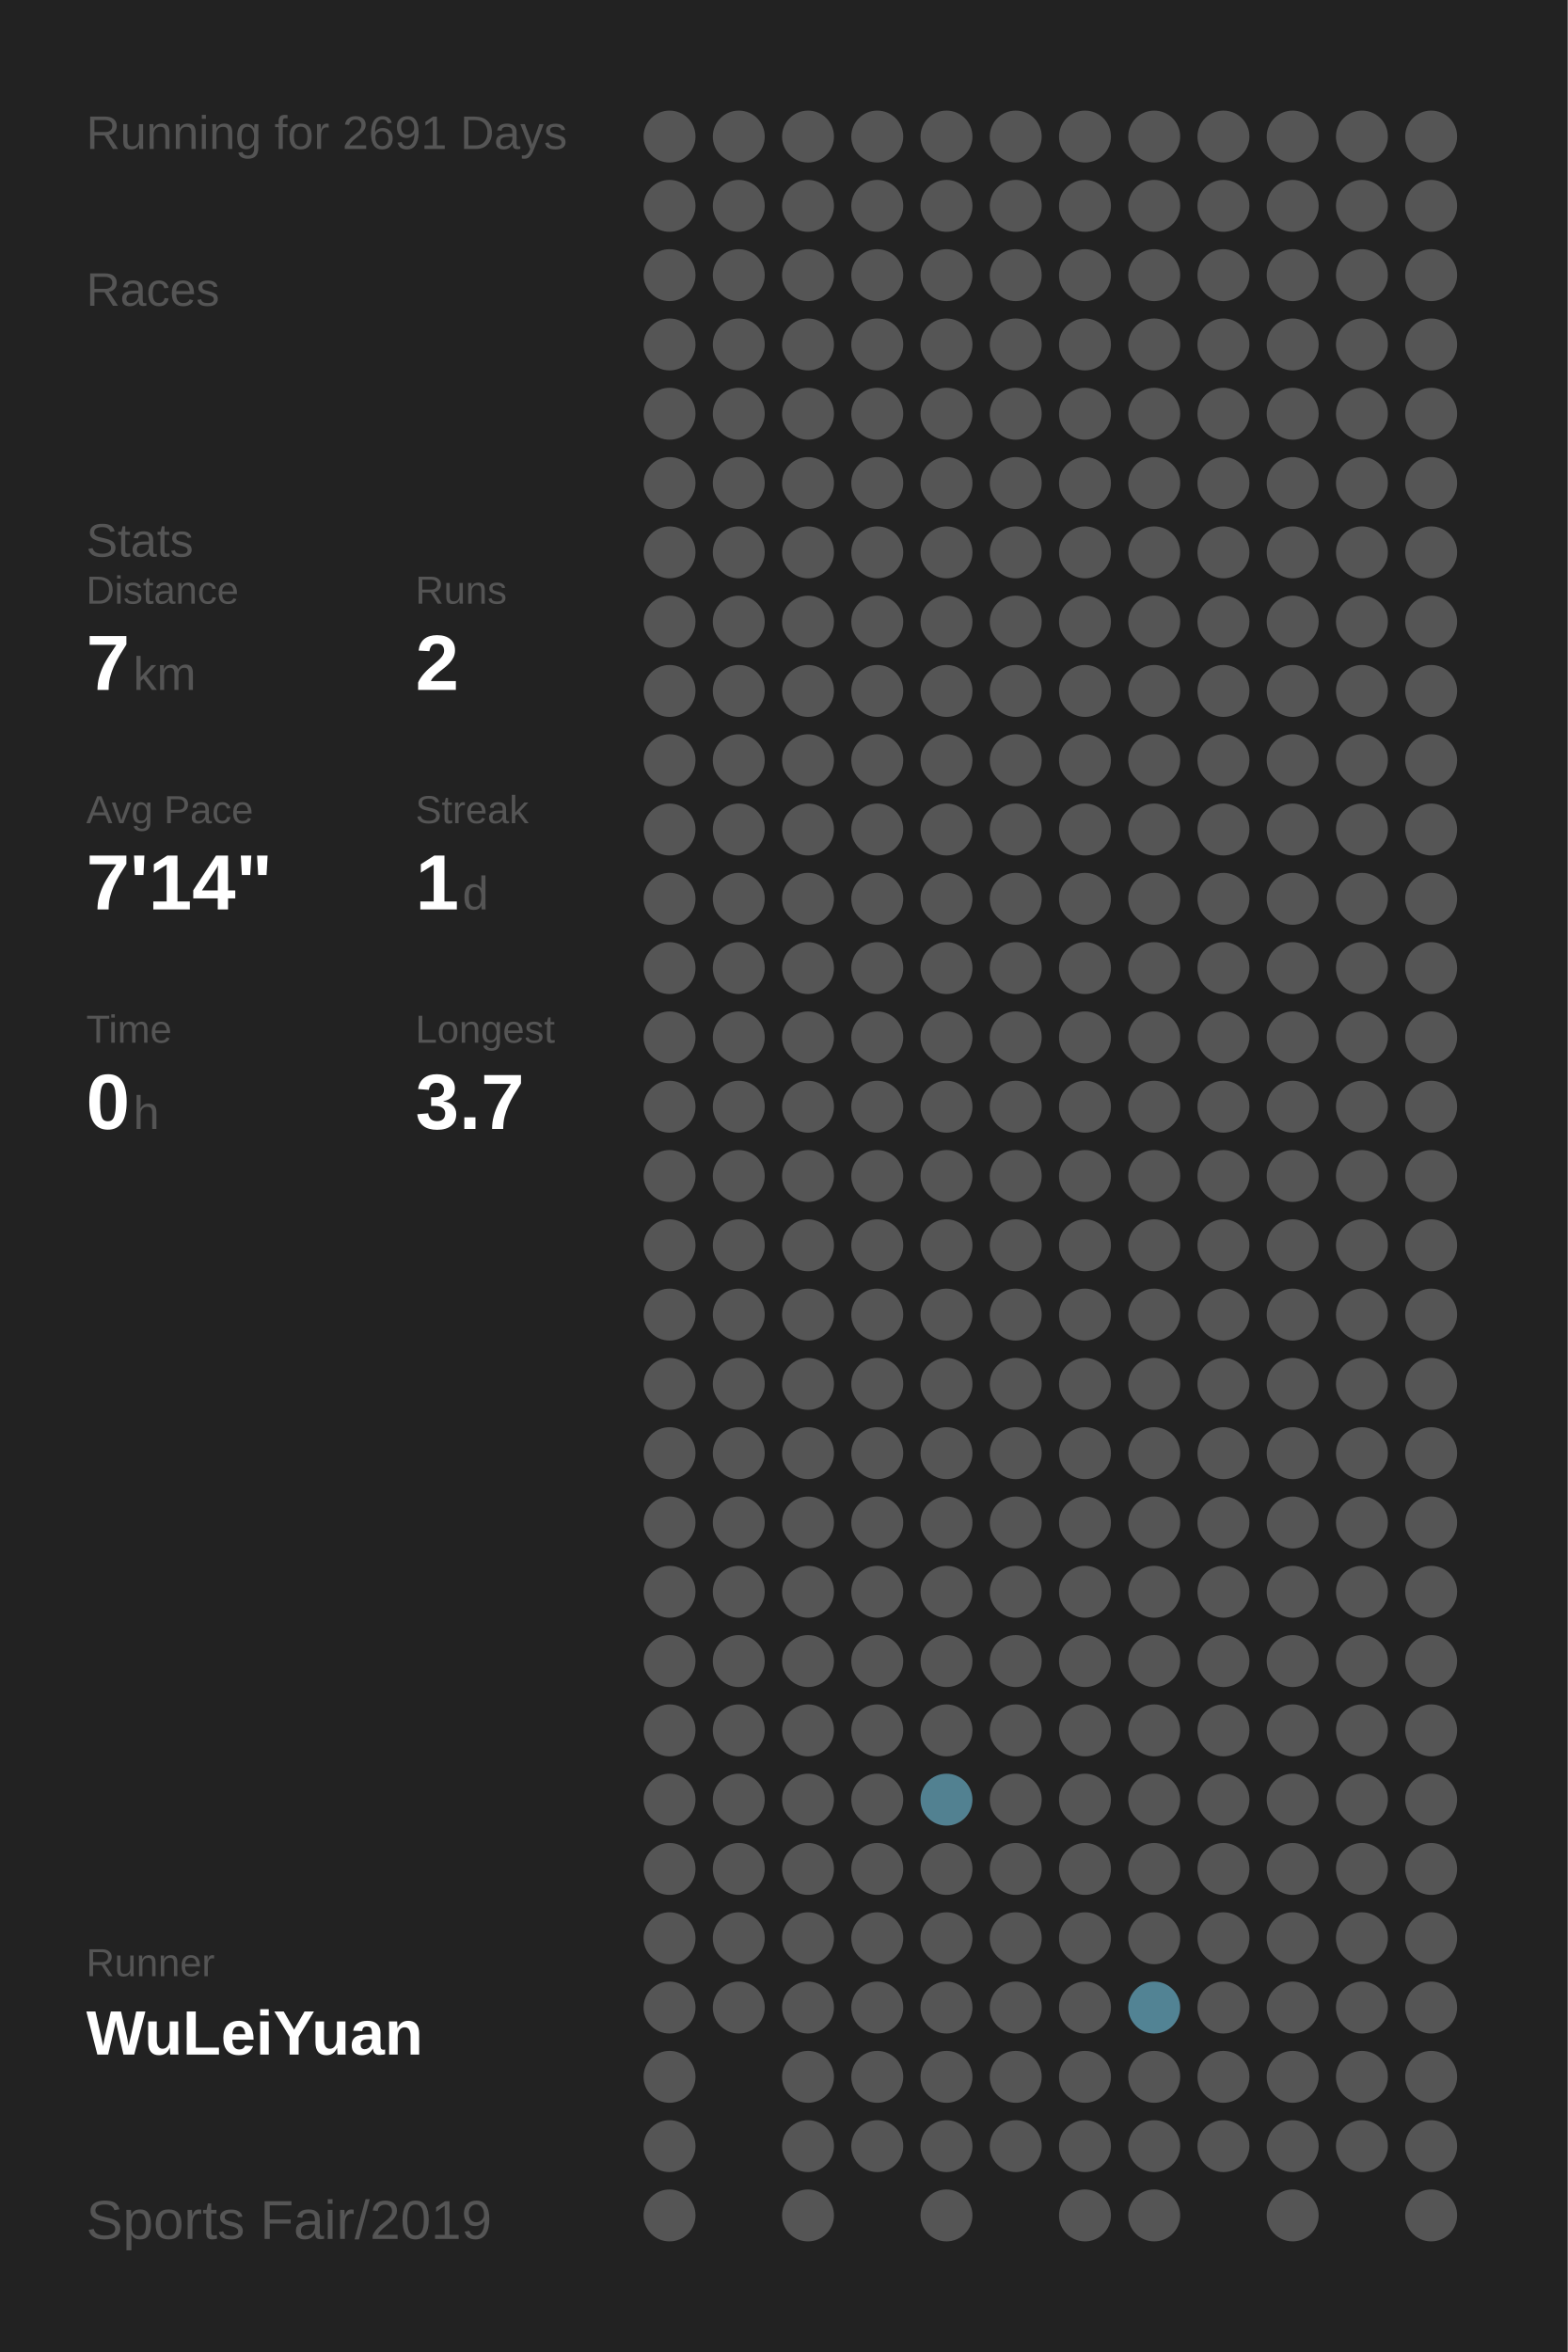
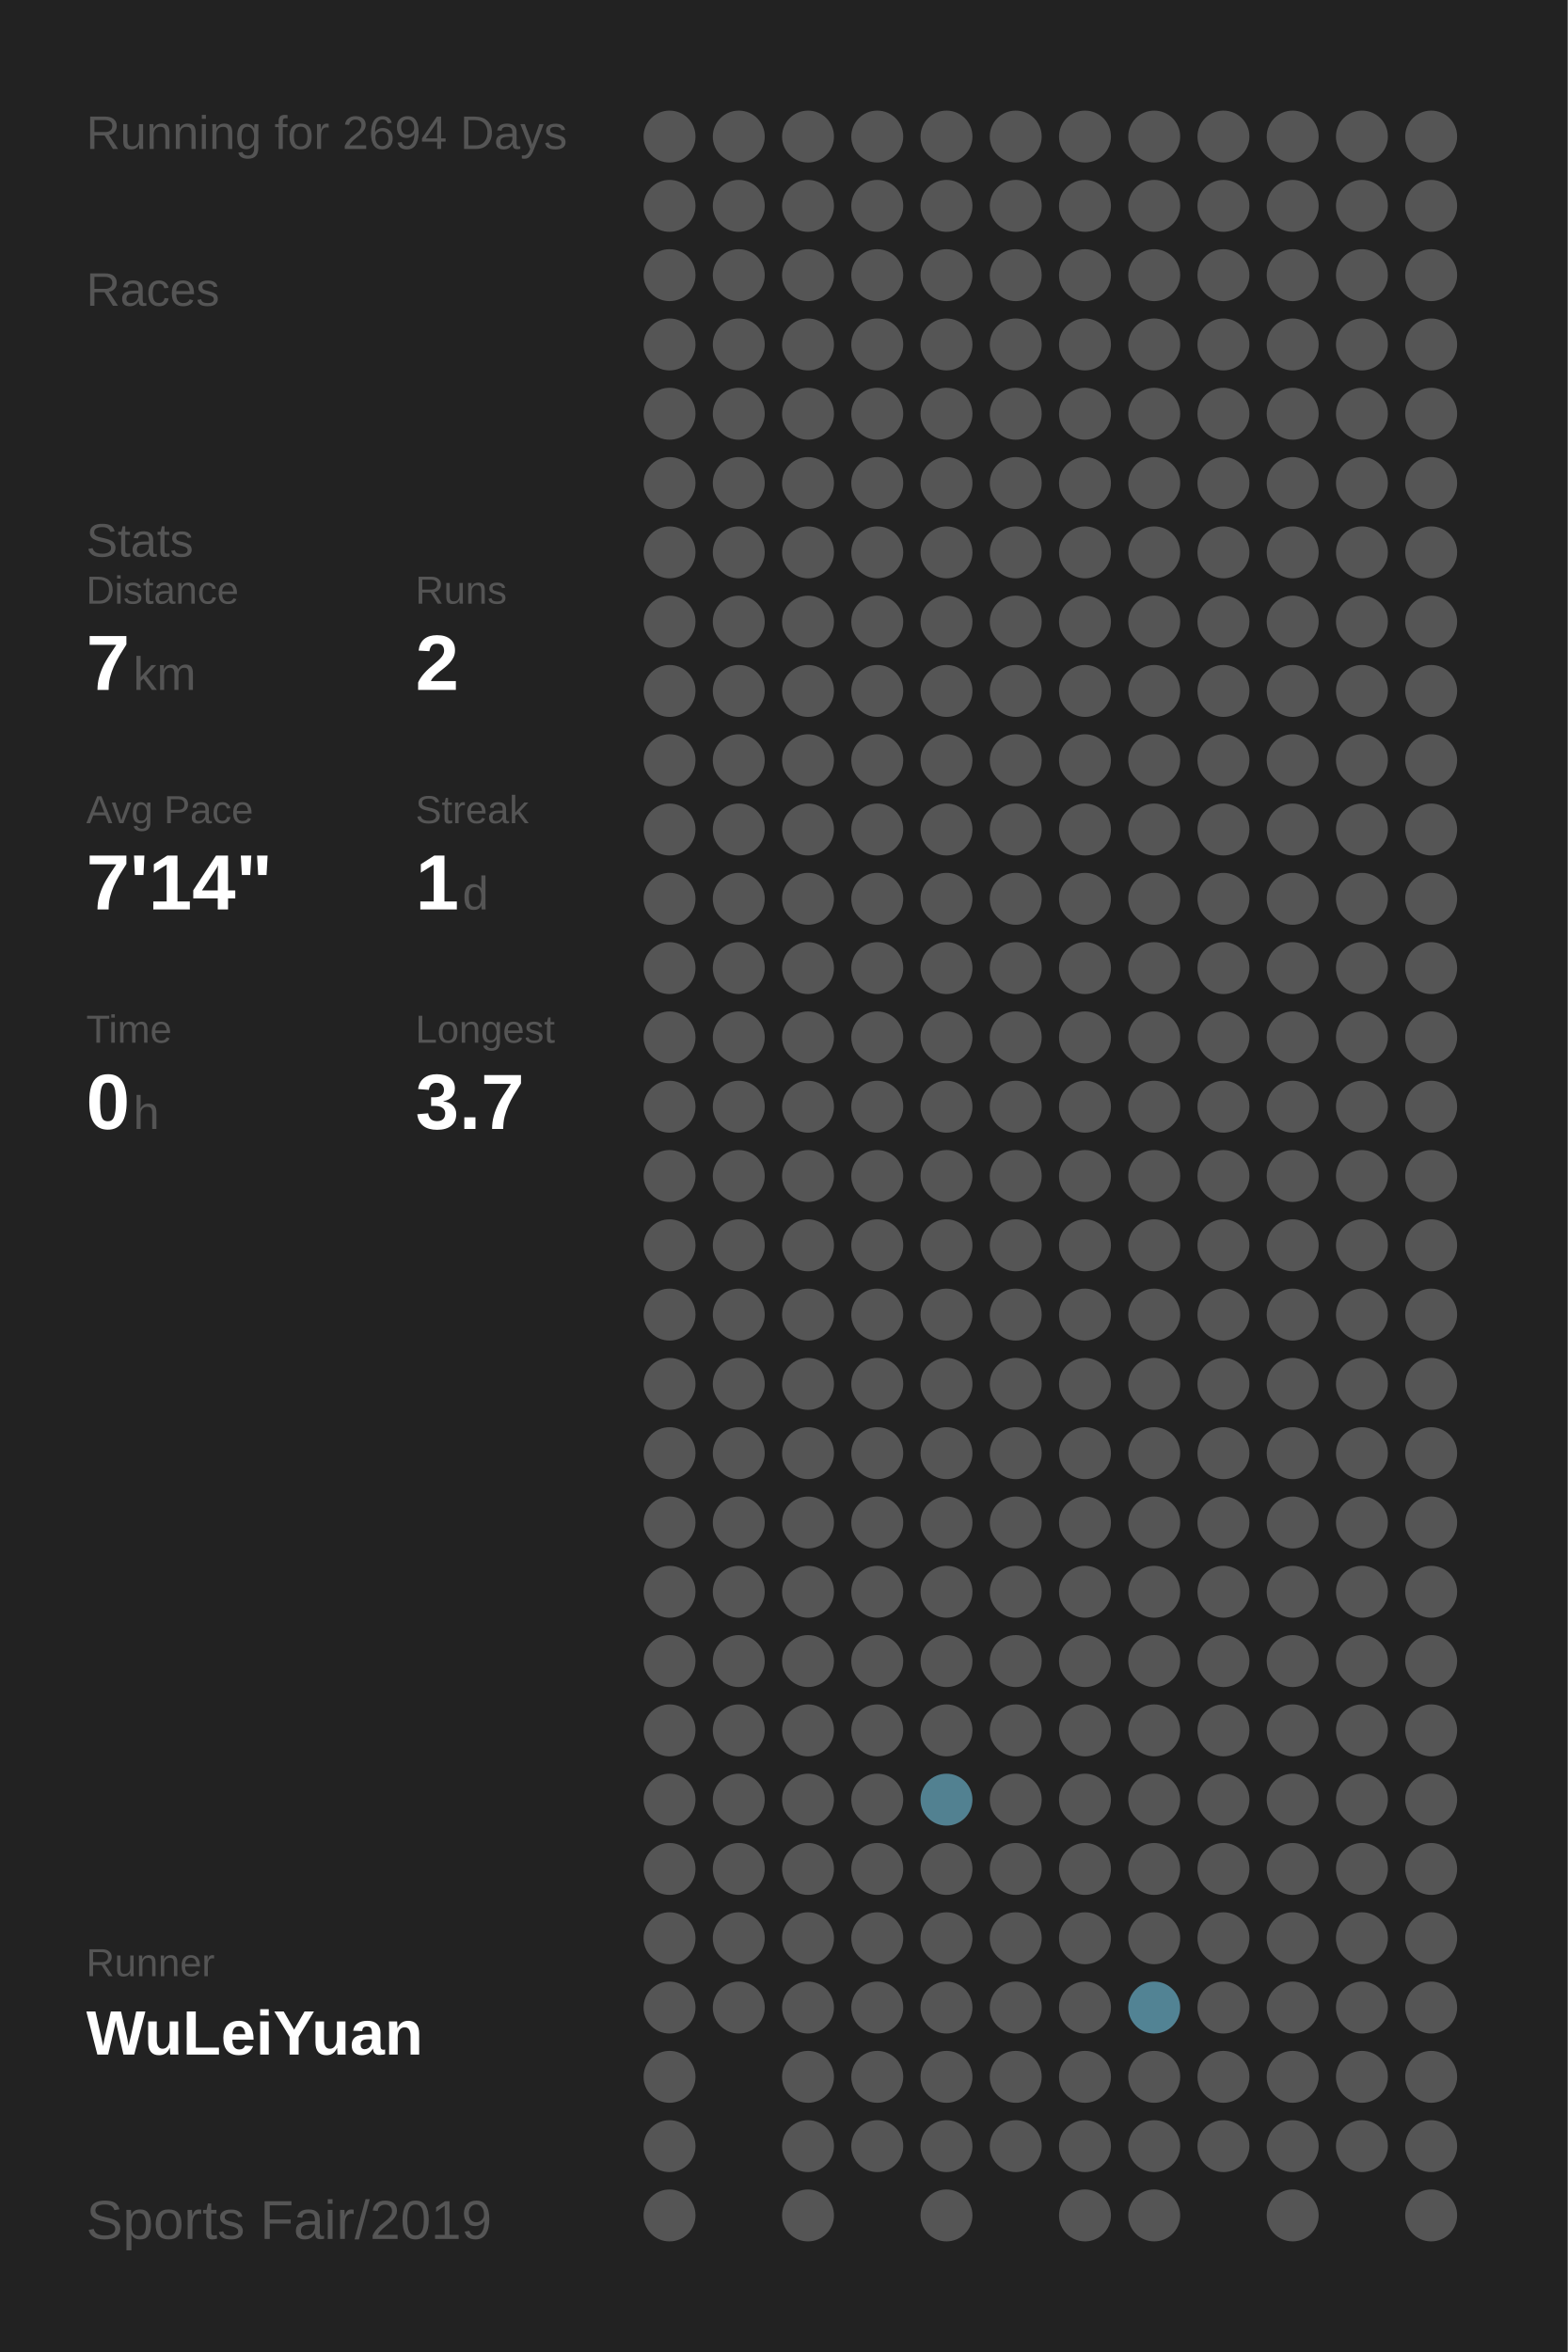
<svg xmlns="http://www.w3.org/2000/svg" baseProfile="full" height="300mm" version="1.1" viewBox="0,0,200,300" width="200mm">
  <defs />
  <rect fill="#222222" height="300" width="200" x="0" y="0" />
-   <text fill="#555555" style="font-size:6px; font-family:Arial;" x="11" y="19">Running for 2691 Days</text>
+   <text fill="#555555" style="font-size:6px; font-family:Arial;" x="11" y="19">Running for 2694 Days</text>
  <text fill="#555555" style="font-size:6px; font-family:Arial;" x="11" y="39">Races</text>
  <text fill="#555555" style="font-size:6px; font-family:Arial;" x="11" y="71">Stats</text>
  <text fill="#555555" style="font-size:5px; font-family:Arial;" x="11" y="77">Distance</text>
  <text fill="#FFFFFF" style="font-size:10px; font-family:Arial; font-weight:bold;" x="11" y="88">7</text>
  <text fill="#555555" style="font-size:6px; font-family:Arial;" x="17" y="88">km</text>
  <text fill="#555555" style="font-size:5px; font-family:Arial;" x="53" y="77">Runs</text>
  <text fill="#FFFFFF" style="font-size:10px; font-family:Arial; font-weight:bold;" x="53" y="88">2</text>
  <text fill="#555555" style="font-size:5px; font-family:Arial;" x="11" y="105">Avg Pace</text>
  <text fill="#FFFFFF" style="font-size:10px; font-family:Arial; font-weight:bold;" x="11" y="116">7'14"</text>
  <text fill="#555555" style="font-size:5px; font-family:Arial;" x="53" y="105">Streak</text>
  <text fill="#FFFFFF" style="font-size:10px; font-family:Arial; font-weight:bold;" x="53" y="116">1</text>
  <text fill="#555555" style="font-size:6px; font-family:Arial;" x="59" y="116">d</text>
  <text fill="#555555" style="font-size:5px; font-family:Arial;" x="11" y="133">Time</text>
  <text fill="#FFFFFF" style="font-size:10px; font-family:Arial; font-weight:bold;" x="11" y="144">0</text>
  <text fill="#555555" style="font-size:6px; font-family:Arial;" x="17" y="144">h</text>
  <text fill="#555555" style="font-size:5px; font-family:Arial;" x="53" y="133">Longest</text>
  <text fill="#FFFFFF" style="font-size:10px; font-family:Arial; font-weight:bold;" x="53" y="144">3.7</text>
  <text fill="#555555" style="font-size:5px; font-family:Arial;" x="11" y="252.065">Runner</text>
  <text fill="#FFFFFF" style="font-size:8px; font-family:Arial; font-weight:bold;" x="11" y="262.065">WuLeiYuan</text>
  <text fill="#555555" style="font-size:7px; font-family:Arial;" x="11" y="285.581">Sports Fair/2019</text>
  <circle cx="85.417" cy="17.419" fill="#555555" r="3.312" />
  <circle cx="85.417" cy="26.258" fill="#555555" r="3.312" />
  <circle cx="85.417" cy="35.097" fill="#555555" r="3.312" />
  <circle cx="85.417" cy="43.935" fill="#555555" r="3.312" />
  <circle cx="85.417" cy="52.774" fill="#555555" r="3.312" />
  <circle cx="85.417" cy="61.613" fill="#555555" r="3.312" />
  <circle cx="85.417" cy="70.452" fill="#555555" r="3.312" />
  <circle cx="85.417" cy="79.29" fill="#555555" r="3.312" />
  <circle cx="85.417" cy="88.129" fill="#555555" r="3.312" />
  <circle cx="85.417" cy="96.968" fill="#555555" r="3.312" />
  <circle cx="85.417" cy="105.806" fill="#555555" r="3.312" />
  <circle cx="85.417" cy="114.645" fill="#555555" r="3.312" />
  <circle cx="85.417" cy="123.484" fill="#555555" r="3.312" />
  <circle cx="85.417" cy="132.323" fill="#555555" r="3.312" />
  <circle cx="85.417" cy="141.161" fill="#555555" r="3.312" />
  <circle cx="85.417" cy="150" fill="#555555" r="3.312" />
  <circle cx="85.417" cy="158.839" fill="#555555" r="3.312" />
  <circle cx="85.417" cy="167.677" fill="#555555" r="3.312" />
  <circle cx="85.417" cy="176.516" fill="#555555" r="3.312" />
  <circle cx="85.417" cy="185.355" fill="#555555" r="3.312" />
  <circle cx="85.417" cy="194.194" fill="#555555" r="3.312" />
  <circle cx="85.417" cy="203.032" fill="#555555" r="3.312" />
  <circle cx="85.417" cy="211.871" fill="#555555" r="3.312" />
  <circle cx="85.417" cy="220.71" fill="#555555" r="3.312" />
  <circle cx="85.417" cy="229.548" fill="#555555" r="3.312" />
  <circle cx="85.417" cy="238.387" fill="#555555" r="3.312" />
  <circle cx="85.417" cy="247.226" fill="#555555" r="3.312" />
  <circle cx="85.417" cy="256.065" fill="#555555" r="3.312" />
  <circle cx="85.417" cy="264.903" fill="#555555" r="3.312" />
  <circle cx="85.417" cy="273.742" fill="#555555" r="3.312" />
  <circle cx="85.417" cy="282.581" fill="#555555" r="3.312" />
  <circle cx="94.25" cy="17.419" fill="#555555" r="3.312" />
  <circle cx="94.25" cy="26.258" fill="#555555" r="3.312" />
  <circle cx="94.25" cy="35.097" fill="#555555" r="3.312" />
  <circle cx="94.25" cy="43.935" fill="#555555" r="3.312" />
  <circle cx="94.25" cy="52.774" fill="#555555" r="3.312" />
  <circle cx="94.25" cy="61.613" fill="#555555" r="3.312" />
  <circle cx="94.25" cy="70.452" fill="#555555" r="3.312" />
  <circle cx="94.25" cy="79.29" fill="#555555" r="3.312" />
  <circle cx="94.25" cy="88.129" fill="#555555" r="3.312" />
  <circle cx="94.25" cy="96.968" fill="#555555" r="3.312" />
  <circle cx="94.25" cy="105.806" fill="#555555" r="3.312" />
  <circle cx="94.25" cy="114.645" fill="#555555" r="3.312" />
  <circle cx="94.25" cy="123.484" fill="#555555" r="3.312" />
  <circle cx="94.25" cy="132.323" fill="#555555" r="3.312" />
  <circle cx="94.25" cy="141.161" fill="#555555" r="3.312" />
  <circle cx="94.25" cy="150" fill="#555555" r="3.312" />
  <circle cx="94.25" cy="158.839" fill="#555555" r="3.312" />
  <circle cx="94.25" cy="167.677" fill="#555555" r="3.312" />
  <circle cx="94.25" cy="176.516" fill="#555555" r="3.312" />
  <circle cx="94.25" cy="185.355" fill="#555555" r="3.312" />
  <circle cx="94.25" cy="194.194" fill="#555555" r="3.312" />
  <circle cx="94.25" cy="203.032" fill="#555555" r="3.312" />
  <circle cx="94.25" cy="211.871" fill="#555555" r="3.312" />
  <circle cx="94.25" cy="220.71" fill="#555555" r="3.312" />
  <circle cx="94.25" cy="229.548" fill="#555555" r="3.312" />
  <circle cx="94.25" cy="238.387" fill="#555555" r="3.312" />
  <circle cx="94.25" cy="247.226" fill="#555555" r="3.312" />
  <circle cx="94.25" cy="256.065" fill="#555555" r="3.312" />
  <circle cx="103.083" cy="17.419" fill="#555555" r="3.312" />
  <circle cx="103.083" cy="26.258" fill="#555555" r="3.312" />
  <circle cx="103.083" cy="35.097" fill="#555555" r="3.312" />
  <circle cx="103.083" cy="43.935" fill="#555555" r="3.312" />
  <circle cx="103.083" cy="52.774" fill="#555555" r="3.312" />
  <circle cx="103.083" cy="61.613" fill="#555555" r="3.312" />
  <circle cx="103.083" cy="70.452" fill="#555555" r="3.312" />
  <circle cx="103.083" cy="79.29" fill="#555555" r="3.312" />
  <circle cx="103.083" cy="88.129" fill="#555555" r="3.312" />
  <circle cx="103.083" cy="96.968" fill="#555555" r="3.312" />
  <circle cx="103.083" cy="105.806" fill="#555555" r="3.312" />
  <circle cx="103.083" cy="114.645" fill="#555555" r="3.312" />
  <circle cx="103.083" cy="123.484" fill="#555555" r="3.312" />
  <circle cx="103.083" cy="132.323" fill="#555555" r="3.312" />
  <circle cx="103.083" cy="141.161" fill="#555555" r="3.312" />
  <circle cx="103.083" cy="150" fill="#555555" r="3.312" />
  <circle cx="103.083" cy="158.839" fill="#555555" r="3.312" />
  <circle cx="103.083" cy="167.677" fill="#555555" r="3.312" />
  <circle cx="103.083" cy="176.516" fill="#555555" r="3.312" />
  <circle cx="103.083" cy="185.355" fill="#555555" r="3.312" />
  <circle cx="103.083" cy="194.194" fill="#555555" r="3.312" />
  <circle cx="103.083" cy="203.032" fill="#555555" r="3.312" />
  <circle cx="103.083" cy="211.871" fill="#555555" r="3.312" />
  <circle cx="103.083" cy="220.71" fill="#555555" r="3.312" />
  <circle cx="103.083" cy="229.548" fill="#555555" r="3.312" />
  <circle cx="103.083" cy="238.387" fill="#555555" r="3.312" />
  <circle cx="103.083" cy="247.226" fill="#555555" r="3.312" />
  <circle cx="103.083" cy="256.065" fill="#555555" r="3.312" />
  <circle cx="103.083" cy="264.903" fill="#555555" r="3.312" />
  <circle cx="103.083" cy="273.742" fill="#555555" r="3.312" />
  <circle cx="103.083" cy="282.581" fill="#555555" r="3.312" />
  <circle cx="111.917" cy="17.419" fill="#555555" r="3.312" />
  <circle cx="111.917" cy="26.258" fill="#555555" r="3.312" />
  <circle cx="111.917" cy="35.097" fill="#555555" r="3.312" />
  <circle cx="111.917" cy="43.935" fill="#555555" r="3.312" />
  <circle cx="111.917" cy="52.774" fill="#555555" r="3.312" />
  <circle cx="111.917" cy="61.613" fill="#555555" r="3.312" />
  <circle cx="111.917" cy="70.452" fill="#555555" r="3.312" />
  <circle cx="111.917" cy="79.29" fill="#555555" r="3.312" />
  <circle cx="111.917" cy="88.129" fill="#555555" r="3.312" />
  <circle cx="111.917" cy="96.968" fill="#555555" r="3.312" />
  <circle cx="111.917" cy="105.806" fill="#555555" r="3.312" />
  <circle cx="111.917" cy="114.645" fill="#555555" r="3.312" />
  <circle cx="111.917" cy="123.484" fill="#555555" r="3.312" />
  <circle cx="111.917" cy="132.323" fill="#555555" r="3.312" />
  <circle cx="111.917" cy="141.161" fill="#555555" r="3.312" />
  <circle cx="111.917" cy="150" fill="#555555" r="3.312" />
  <circle cx="111.917" cy="158.839" fill="#555555" r="3.312" />
  <circle cx="111.917" cy="167.677" fill="#555555" r="3.312" />
  <circle cx="111.917" cy="176.516" fill="#555555" r="3.312" />
  <circle cx="111.917" cy="185.355" fill="#555555" r="3.312" />
  <circle cx="111.917" cy="194.194" fill="#555555" r="3.312" />
  <circle cx="111.917" cy="203.032" fill="#555555" r="3.312" />
  <circle cx="111.917" cy="211.871" fill="#555555" r="3.312" />
  <circle cx="111.917" cy="220.71" fill="#555555" r="3.312" />
  <circle cx="111.917" cy="229.548" fill="#555555" r="3.312" />
  <circle cx="111.917" cy="238.387" fill="#555555" r="3.312" />
  <circle cx="111.917" cy="247.226" fill="#555555" r="3.312" />
  <circle cx="111.917" cy="256.065" fill="#555555" r="3.312" />
  <circle cx="111.917" cy="264.903" fill="#555555" r="3.312" />
  <circle cx="111.917" cy="273.742" fill="#555555" r="3.312" />
  <circle cx="120.75" cy="17.419" fill="#555555" r="3.312" />
  <circle cx="120.75" cy="26.258" fill="#555555" r="3.312" />
  <circle cx="120.75" cy="35.097" fill="#555555" r="3.312" />
  <circle cx="120.75" cy="43.935" fill="#555555" r="3.312" />
  <circle cx="120.75" cy="52.774" fill="#555555" r="3.312" />
  <circle cx="120.75" cy="61.613" fill="#555555" r="3.312" />
  <circle cx="120.75" cy="70.452" fill="#555555" r="3.312" />
  <circle cx="120.75" cy="79.29" fill="#555555" r="3.312" />
  <circle cx="120.75" cy="88.129" fill="#555555" r="3.312" />
  <circle cx="120.75" cy="96.968" fill="#555555" r="3.312" />
  <circle cx="120.75" cy="105.806" fill="#555555" r="3.312" />
  <circle cx="120.75" cy="114.645" fill="#555555" r="3.312" />
  <circle cx="120.75" cy="123.484" fill="#555555" r="3.312" />
  <circle cx="120.75" cy="132.323" fill="#555555" r="3.312" />
  <circle cx="120.75" cy="141.161" fill="#555555" r="3.312" />
  <circle cx="120.75" cy="150" fill="#555555" r="3.312" />
  <circle cx="120.75" cy="158.839" fill="#555555" r="3.312" />
  <circle cx="120.75" cy="167.677" fill="#555555" r="3.312" />
  <circle cx="120.75" cy="176.516" fill="#555555" r="3.312" />
  <circle cx="120.75" cy="185.355" fill="#555555" r="3.312" />
  <circle cx="120.75" cy="194.194" fill="#555555" r="3.312" />
  <circle cx="120.75" cy="203.032" fill="#555555" r="3.312" />
  <circle cx="120.75" cy="211.871" fill="#555555" r="3.312" />
  <circle cx="120.75" cy="220.71" fill="#555555" r="3.312" />
  <circle cx="120.75" cy="229.548" fill="#528191" r="3.312" />
  <circle cx="120.75" cy="238.387" fill="#555555" r="3.312" />
  <circle cx="120.75" cy="247.226" fill="#555555" r="3.312" />
  <circle cx="120.75" cy="256.065" fill="#555555" r="3.312" />
  <circle cx="120.75" cy="264.903" fill="#555555" r="3.312" />
  <circle cx="120.75" cy="273.742" fill="#555555" r="3.312" />
  <circle cx="120.75" cy="282.581" fill="#555555" r="3.312" />
  <circle cx="129.583" cy="17.419" fill="#555555" r="3.312" />
  <circle cx="129.583" cy="26.258" fill="#555555" r="3.312" />
  <circle cx="129.583" cy="35.097" fill="#555555" r="3.312" />
  <circle cx="129.583" cy="43.935" fill="#555555" r="3.312" />
  <circle cx="129.583" cy="52.774" fill="#555555" r="3.312" />
  <circle cx="129.583" cy="61.613" fill="#555555" r="3.312" />
  <circle cx="129.583" cy="70.452" fill="#555555" r="3.312" />
  <circle cx="129.583" cy="79.29" fill="#555555" r="3.312" />
  <circle cx="129.583" cy="88.129" fill="#555555" r="3.312" />
  <circle cx="129.583" cy="96.968" fill="#555555" r="3.312" />
  <circle cx="129.583" cy="105.806" fill="#555555" r="3.312" />
  <circle cx="129.583" cy="114.645" fill="#555555" r="3.312" />
  <circle cx="129.583" cy="123.484" fill="#555555" r="3.312" />
  <circle cx="129.583" cy="132.323" fill="#555555" r="3.312" />
  <circle cx="129.583" cy="141.161" fill="#555555" r="3.312" />
  <circle cx="129.583" cy="150" fill="#555555" r="3.312" />
  <circle cx="129.583" cy="158.839" fill="#555555" r="3.312" />
  <circle cx="129.583" cy="167.677" fill="#555555" r="3.312" />
  <circle cx="129.583" cy="176.516" fill="#555555" r="3.312" />
  <circle cx="129.583" cy="185.355" fill="#555555" r="3.312" />
  <circle cx="129.583" cy="194.194" fill="#555555" r="3.312" />
  <circle cx="129.583" cy="203.032" fill="#555555" r="3.312" />
  <circle cx="129.583" cy="211.871" fill="#555555" r="3.312" />
  <circle cx="129.583" cy="220.71" fill="#555555" r="3.312" />
  <circle cx="129.583" cy="229.548" fill="#555555" r="3.312" />
  <circle cx="129.583" cy="238.387" fill="#555555" r="3.312" />
  <circle cx="129.583" cy="247.226" fill="#555555" r="3.312" />
  <circle cx="129.583" cy="256.065" fill="#555555" r="3.312" />
  <circle cx="129.583" cy="264.903" fill="#555555" r="3.312" />
  <circle cx="129.583" cy="273.742" fill="#555555" r="3.312" />
  <circle cx="138.417" cy="17.419" fill="#555555" r="3.312" />
  <circle cx="138.417" cy="26.258" fill="#555555" r="3.312" />
  <circle cx="138.417" cy="35.097" fill="#555555" r="3.312" />
  <circle cx="138.417" cy="43.935" fill="#555555" r="3.312" />
  <circle cx="138.417" cy="52.774" fill="#555555" r="3.312" />
  <circle cx="138.417" cy="61.613" fill="#555555" r="3.312" />
  <circle cx="138.417" cy="70.452" fill="#555555" r="3.312" />
  <circle cx="138.417" cy="79.29" fill="#555555" r="3.312" />
  <circle cx="138.417" cy="88.129" fill="#555555" r="3.312" />
  <circle cx="138.417" cy="96.968" fill="#555555" r="3.312" />
  <circle cx="138.417" cy="105.806" fill="#555555" r="3.312" />
  <circle cx="138.417" cy="114.645" fill="#555555" r="3.312" />
  <circle cx="138.417" cy="123.484" fill="#555555" r="3.312" />
  <circle cx="138.417" cy="132.323" fill="#555555" r="3.312" />
  <circle cx="138.417" cy="141.161" fill="#555555" r="3.312" />
  <circle cx="138.417" cy="150" fill="#555555" r="3.312" />
  <circle cx="138.417" cy="158.839" fill="#555555" r="3.312" />
  <circle cx="138.417" cy="167.677" fill="#555555" r="3.312" />
  <circle cx="138.417" cy="176.516" fill="#555555" r="3.312" />
  <circle cx="138.417" cy="185.355" fill="#555555" r="3.312" />
  <circle cx="138.417" cy="194.194" fill="#555555" r="3.312" />
  <circle cx="138.417" cy="203.032" fill="#555555" r="3.312" />
  <circle cx="138.417" cy="211.871" fill="#555555" r="3.312" />
  <circle cx="138.417" cy="220.71" fill="#555555" r="3.312" />
  <circle cx="138.417" cy="229.548" fill="#555555" r="3.312" />
  <circle cx="138.417" cy="238.387" fill="#555555" r="3.312" />
  <circle cx="138.417" cy="247.226" fill="#555555" r="3.312" />
  <circle cx="138.417" cy="256.065" fill="#555555" r="3.312" />
  <circle cx="138.417" cy="264.903" fill="#555555" r="3.312" />
  <circle cx="138.417" cy="273.742" fill="#555555" r="3.312" />
  <circle cx="138.417" cy="282.581" fill="#555555" r="3.312" />
  <circle cx="147.25" cy="17.419" fill="#555555" r="3.312" />
  <circle cx="147.25" cy="26.258" fill="#555555" r="3.312" />
  <circle cx="147.25" cy="35.097" fill="#555555" r="3.312" />
  <circle cx="147.25" cy="43.935" fill="#555555" r="3.312" />
  <circle cx="147.25" cy="52.774" fill="#555555" r="3.312" />
  <circle cx="147.25" cy="61.613" fill="#555555" r="3.312" />
  <circle cx="147.25" cy="70.452" fill="#555555" r="3.312" />
  <circle cx="147.25" cy="79.29" fill="#555555" r="3.312" />
  <circle cx="147.25" cy="88.129" fill="#555555" r="3.312" />
  <circle cx="147.25" cy="96.968" fill="#555555" r="3.312" />
  <circle cx="147.25" cy="105.806" fill="#555555" r="3.312" />
  <circle cx="147.25" cy="114.645" fill="#555555" r="3.312" />
  <circle cx="147.25" cy="123.484" fill="#555555" r="3.312" />
  <circle cx="147.25" cy="132.323" fill="#555555" r="3.312" />
  <circle cx="147.25" cy="141.161" fill="#555555" r="3.312" />
  <circle cx="147.25" cy="150" fill="#555555" r="3.312" />
  <circle cx="147.25" cy="158.839" fill="#555555" r="3.312" />
  <circle cx="147.25" cy="167.677" fill="#555555" r="3.312" />
  <circle cx="147.25" cy="176.516" fill="#555555" r="3.312" />
  <circle cx="147.25" cy="185.355" fill="#555555" r="3.312" />
  <circle cx="147.25" cy="194.194" fill="#555555" r="3.312" />
  <circle cx="147.25" cy="203.032" fill="#555555" r="3.312" />
  <circle cx="147.25" cy="211.871" fill="#555555" r="3.312" />
  <circle cx="147.25" cy="220.71" fill="#555555" r="3.312" />
  <circle cx="147.25" cy="229.548" fill="#555555" r="3.312" />
  <circle cx="147.25" cy="238.387" fill="#555555" r="3.312" />
  <circle cx="147.25" cy="247.226" fill="#555555" r="3.312" />
  <circle cx="147.25" cy="256.065" fill="#528394" r="3.312" />
  <circle cx="147.25" cy="264.903" fill="#555555" r="3.312" />
  <circle cx="147.25" cy="273.742" fill="#555555" r="3.312" />
  <circle cx="147.25" cy="282.581" fill="#555555" r="3.312" />
  <circle cx="156.083" cy="17.419" fill="#555555" r="3.312" />
  <circle cx="156.083" cy="26.258" fill="#555555" r="3.312" />
  <circle cx="156.083" cy="35.097" fill="#555555" r="3.312" />
  <circle cx="156.083" cy="43.935" fill="#555555" r="3.312" />
  <circle cx="156.083" cy="52.774" fill="#555555" r="3.312" />
  <circle cx="156.083" cy="61.613" fill="#555555" r="3.312" />
  <circle cx="156.083" cy="70.452" fill="#555555" r="3.312" />
  <circle cx="156.083" cy="79.29" fill="#555555" r="3.312" />
  <circle cx="156.083" cy="88.129" fill="#555555" r="3.312" />
  <circle cx="156.083" cy="96.968" fill="#555555" r="3.312" />
  <circle cx="156.083" cy="105.806" fill="#555555" r="3.312" />
  <circle cx="156.083" cy="114.645" fill="#555555" r="3.312" />
  <circle cx="156.083" cy="123.484" fill="#555555" r="3.312" />
  <circle cx="156.083" cy="132.323" fill="#555555" r="3.312" />
  <circle cx="156.083" cy="141.161" fill="#555555" r="3.312" />
  <circle cx="156.083" cy="150" fill="#555555" r="3.312" />
  <circle cx="156.083" cy="158.839" fill="#555555" r="3.312" />
  <circle cx="156.083" cy="167.677" fill="#555555" r="3.312" />
  <circle cx="156.083" cy="176.516" fill="#555555" r="3.312" />
  <circle cx="156.083" cy="185.355" fill="#555555" r="3.312" />
  <circle cx="156.083" cy="194.194" fill="#555555" r="3.312" />
  <circle cx="156.083" cy="203.032" fill="#555555" r="3.312" />
  <circle cx="156.083" cy="211.871" fill="#555555" r="3.312" />
  <circle cx="156.083" cy="220.71" fill="#555555" r="3.312" />
  <circle cx="156.083" cy="229.548" fill="#555555" r="3.312" />
  <circle cx="156.083" cy="238.387" fill="#555555" r="3.312" />
  <circle cx="156.083" cy="247.226" fill="#555555" r="3.312" />
  <circle cx="156.083" cy="256.065" fill="#555555" r="3.312" />
  <circle cx="156.083" cy="264.903" fill="#555555" r="3.312" />
  <circle cx="156.083" cy="273.742" fill="#555555" r="3.312" />
  <circle cx="164.917" cy="17.419" fill="#555555" r="3.312" />
  <circle cx="164.917" cy="26.258" fill="#555555" r="3.312" />
  <circle cx="164.917" cy="35.097" fill="#555555" r="3.312" />
  <circle cx="164.917" cy="43.935" fill="#555555" r="3.312" />
  <circle cx="164.917" cy="52.774" fill="#555555" r="3.312" />
  <circle cx="164.917" cy="61.613" fill="#555555" r="3.312" />
  <circle cx="164.917" cy="70.452" fill="#555555" r="3.312" />
  <circle cx="164.917" cy="79.29" fill="#555555" r="3.312" />
  <circle cx="164.917" cy="88.129" fill="#555555" r="3.312" />
  <circle cx="164.917" cy="96.968" fill="#555555" r="3.312" />
  <circle cx="164.917" cy="105.806" fill="#555555" r="3.312" />
  <circle cx="164.917" cy="114.645" fill="#555555" r="3.312" />
  <circle cx="164.917" cy="123.484" fill="#555555" r="3.312" />
  <circle cx="164.917" cy="132.323" fill="#555555" r="3.312" />
  <circle cx="164.917" cy="141.161" fill="#555555" r="3.312" />
  <circle cx="164.917" cy="150" fill="#555555" r="3.312" />
  <circle cx="164.917" cy="158.839" fill="#555555" r="3.312" />
  <circle cx="164.917" cy="167.677" fill="#555555" r="3.312" />
  <circle cx="164.917" cy="176.516" fill="#555555" r="3.312" />
  <circle cx="164.917" cy="185.355" fill="#555555" r="3.312" />
  <circle cx="164.917" cy="194.194" fill="#555555" r="3.312" />
  <circle cx="164.917" cy="203.032" fill="#555555" r="3.312" />
  <circle cx="164.917" cy="211.871" fill="#555555" r="3.312" />
  <circle cx="164.917" cy="220.71" fill="#555555" r="3.312" />
  <circle cx="164.917" cy="229.548" fill="#555555" r="3.312" />
  <circle cx="164.917" cy="238.387" fill="#555555" r="3.312" />
  <circle cx="164.917" cy="247.226" fill="#555555" r="3.312" />
  <circle cx="164.917" cy="256.065" fill="#555555" r="3.312" />
  <circle cx="164.917" cy="264.903" fill="#555555" r="3.312" />
  <circle cx="164.917" cy="273.742" fill="#555555" r="3.312" />
  <circle cx="164.917" cy="282.581" fill="#555555" r="3.312" />
  <circle cx="173.75" cy="17.419" fill="#555555" r="3.312" />
  <circle cx="173.75" cy="26.258" fill="#555555" r="3.312" />
  <circle cx="173.75" cy="35.097" fill="#555555" r="3.312" />
  <circle cx="173.75" cy="43.935" fill="#555555" r="3.312" />
  <circle cx="173.75" cy="52.774" fill="#555555" r="3.312" />
  <circle cx="173.75" cy="61.613" fill="#555555" r="3.312" />
  <circle cx="173.75" cy="70.452" fill="#555555" r="3.312" />
  <circle cx="173.75" cy="79.29" fill="#555555" r="3.312" />
  <circle cx="173.75" cy="88.129" fill="#555555" r="3.312" />
  <circle cx="173.75" cy="96.968" fill="#555555" r="3.312" />
  <circle cx="173.75" cy="105.806" fill="#555555" r="3.312" />
  <circle cx="173.75" cy="114.645" fill="#555555" r="3.312" />
  <circle cx="173.75" cy="123.484" fill="#555555" r="3.312" />
  <circle cx="173.75" cy="132.323" fill="#555555" r="3.312" />
  <circle cx="173.75" cy="141.161" fill="#555555" r="3.312" />
  <circle cx="173.75" cy="150" fill="#555555" r="3.312" />
  <circle cx="173.75" cy="158.839" fill="#555555" r="3.312" />
  <circle cx="173.75" cy="167.677" fill="#555555" r="3.312" />
  <circle cx="173.75" cy="176.516" fill="#555555" r="3.312" />
  <circle cx="173.75" cy="185.355" fill="#555555" r="3.312" />
  <circle cx="173.75" cy="194.194" fill="#555555" r="3.312" />
  <circle cx="173.75" cy="203.032" fill="#555555" r="3.312" />
  <circle cx="173.75" cy="211.871" fill="#555555" r="3.312" />
  <circle cx="173.75" cy="220.71" fill="#555555" r="3.312" />
  <circle cx="173.75" cy="229.548" fill="#555555" r="3.312" />
  <circle cx="173.75" cy="238.387" fill="#555555" r="3.312" />
  <circle cx="173.75" cy="247.226" fill="#555555" r="3.312" />
  <circle cx="173.75" cy="256.065" fill="#555555" r="3.312" />
  <circle cx="173.75" cy="264.903" fill="#555555" r="3.312" />
  <circle cx="173.75" cy="273.742" fill="#555555" r="3.312" />
  <circle cx="182.583" cy="17.419" fill="#555555" r="3.312" />
  <circle cx="182.583" cy="26.258" fill="#555555" r="3.312" />
  <circle cx="182.583" cy="35.097" fill="#555555" r="3.312" />
  <circle cx="182.583" cy="43.935" fill="#555555" r="3.312" />
  <circle cx="182.583" cy="52.774" fill="#555555" r="3.312" />
  <circle cx="182.583" cy="61.613" fill="#555555" r="3.312" />
  <circle cx="182.583" cy="70.452" fill="#555555" r="3.312" />
  <circle cx="182.583" cy="79.29" fill="#555555" r="3.312" />
  <circle cx="182.583" cy="88.129" fill="#555555" r="3.312" />
  <circle cx="182.583" cy="96.968" fill="#555555" r="3.312" />
  <circle cx="182.583" cy="105.806" fill="#555555" r="3.312" />
  <circle cx="182.583" cy="114.645" fill="#555555" r="3.312" />
  <circle cx="182.583" cy="123.484" fill="#555555" r="3.312" />
  <circle cx="182.583" cy="132.323" fill="#555555" r="3.312" />
  <circle cx="182.583" cy="141.161" fill="#555555" r="3.312" />
  <circle cx="182.583" cy="150" fill="#555555" r="3.312" />
  <circle cx="182.583" cy="158.839" fill="#555555" r="3.312" />
  <circle cx="182.583" cy="167.677" fill="#555555" r="3.312" />
  <circle cx="182.583" cy="176.516" fill="#555555" r="3.312" />
  <circle cx="182.583" cy="185.355" fill="#555555" r="3.312" />
  <circle cx="182.583" cy="194.194" fill="#555555" r="3.312" />
  <circle cx="182.583" cy="203.032" fill="#555555" r="3.312" />
  <circle cx="182.583" cy="211.871" fill="#555555" r="3.312" />
  <circle cx="182.583" cy="220.71" fill="#555555" r="3.312" />
  <circle cx="182.583" cy="229.548" fill="#555555" r="3.312" />
  <circle cx="182.583" cy="238.387" fill="#555555" r="3.312" />
  <circle cx="182.583" cy="247.226" fill="#555555" r="3.312" />
  <circle cx="182.583" cy="256.065" fill="#555555" r="3.312" />
  <circle cx="182.583" cy="264.903" fill="#555555" r="3.312" />
  <circle cx="182.583" cy="273.742" fill="#555555" r="3.312" />
  <circle cx="182.583" cy="282.581" fill="#555555" r="3.312" />
</svg>
